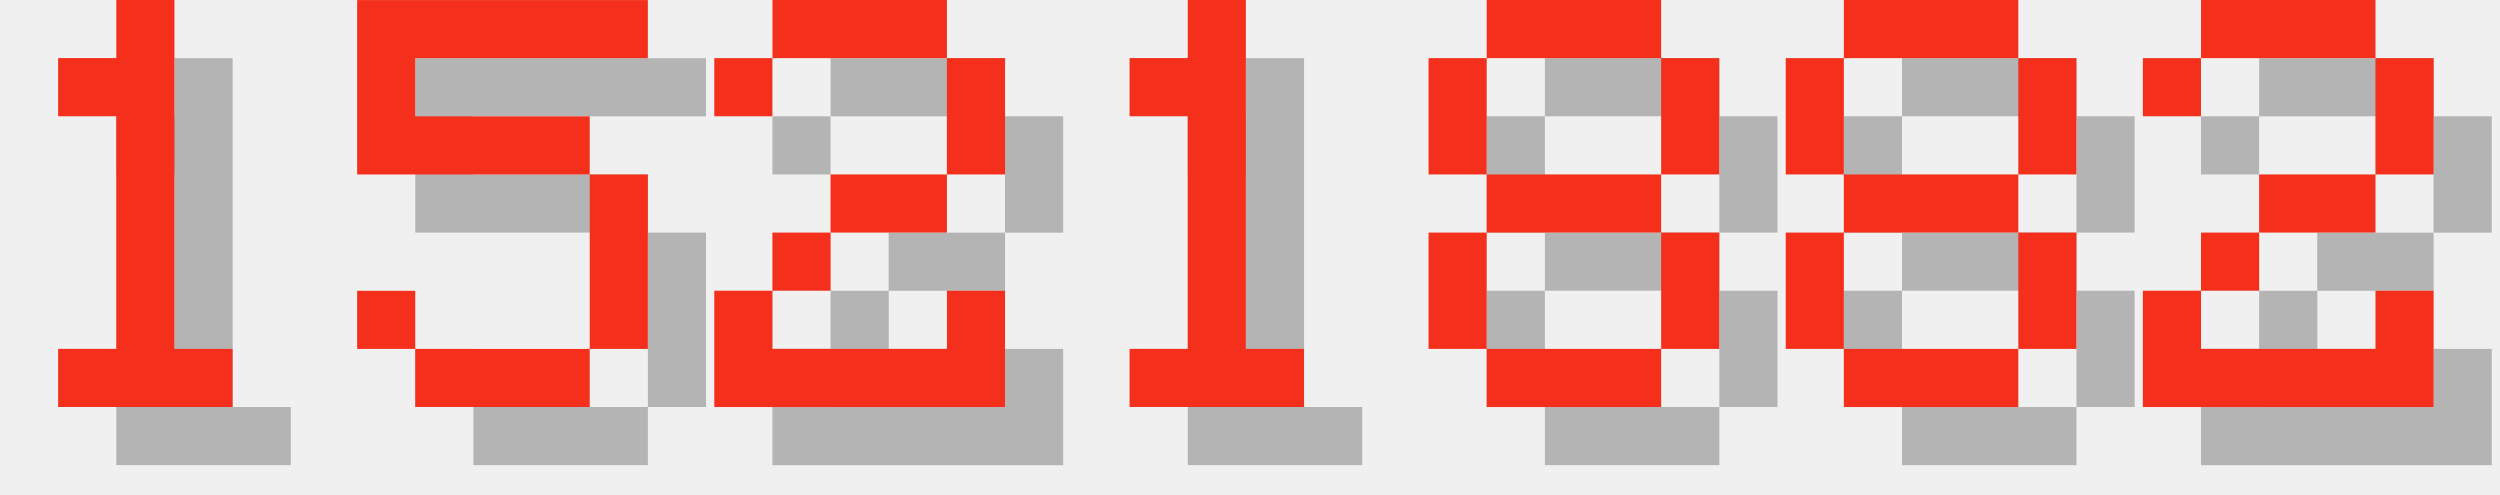
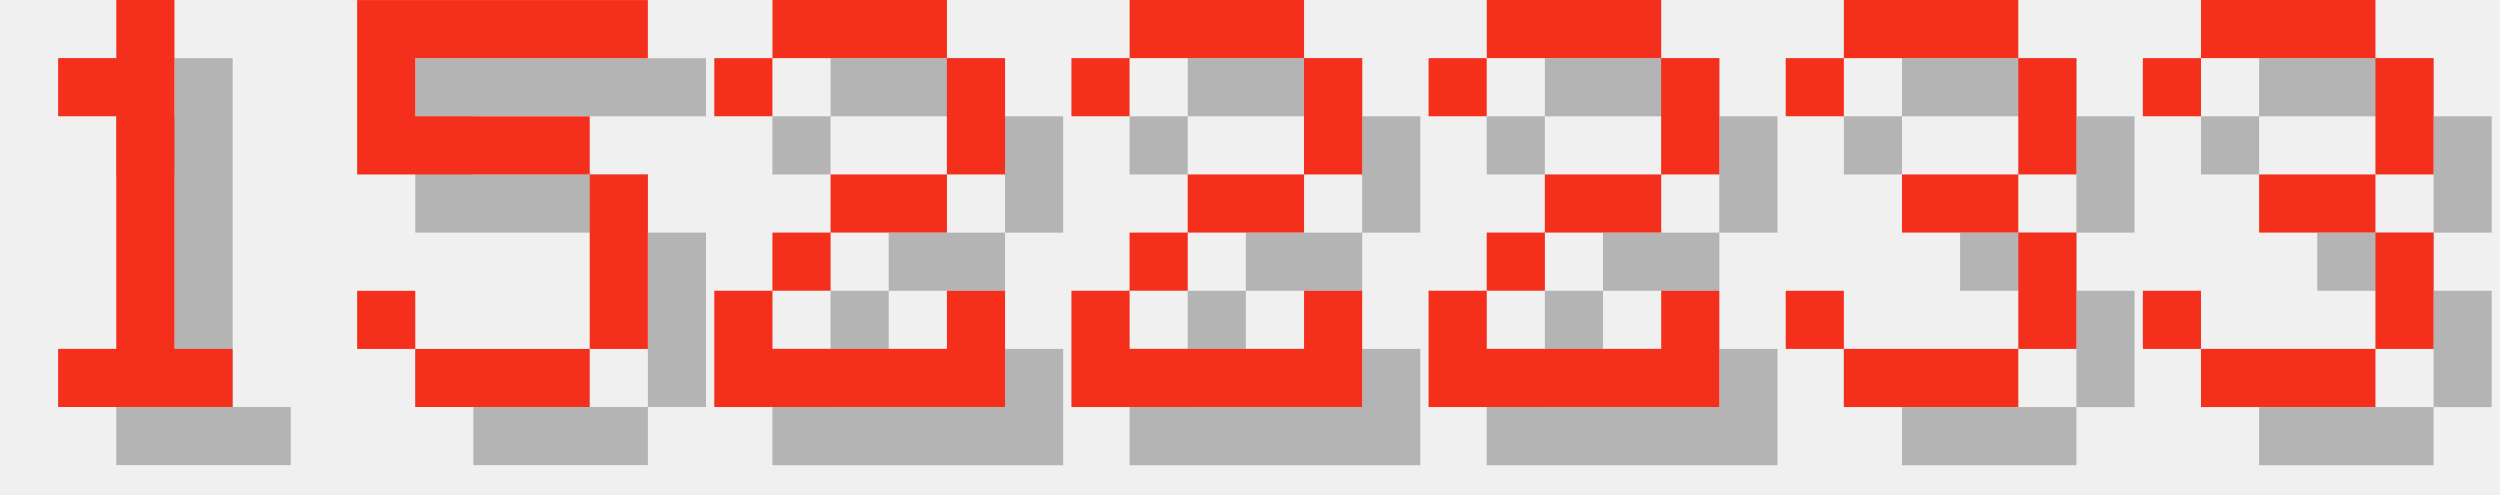
<svg xmlns="http://www.w3.org/2000/svg" version="1.1" width="182.0" height="36">
  <style>
        .text-foreground {
            fill: #F4301C;
        }
        .text-shadow {
            fill: #000000;
            fill-opacity: 0.25;
        }
    </style>
  <g class="digit" id="digit_1" transform="translate(0.0, 0), scale(4)">
    <path id="digit_1_shadow" class="text-shadow" d="m2.117 2.117v1.058h1.058v4.233h-1.058v1.058h3.175v-1.058h-1.058v-6.35h-1.058v1.058h-1.058z" fill-opacity=".5" style="paint-order:stroke fill markers" />
    <path id="digit_1_fg" class="text-foreground" d="m1.058 1.058v1.058h1.058v4.233h-1.058v1.058h3.175v-1.058h-1.058v-6.35h-1.058v1.058h-1.058z" fill="#fff" style="paint-order:stroke fill markers" />
  </g>
  <g class="digit" id="digit_5" transform="translate(26.0, 0), scale(4)">
    <path id="digit_5_shadow" class="text-shadow" d="m1.058 1.058v3.175h4.233v3.175h-3.175v-1.058h-1.058v1.058h1.058v1.058h3.175v-1.058h1.058v-3.175h-1.058v-1.058h-3.175v-1.058h4.233v-1.058h-5.292z" fill-opacity=".5" style="paint-order:stroke fill markers" />
    <path id="digit_5_fg" class="text-foreground" d="m0 0v3.175h4.233v3.175h-3.175v-1.058h-1.058v1.058h1.058v1.058h3.175v-1.058h1.058v-3.175h-1.058v-1.058h-3.175v-1.058h4.233v-1.058h-5.292z" fill="#fff" style="paint-order:stroke fill markers" />
  </g>
  <g class="digit" id="digit_2" transform="translate(52.0, 0), scale(4)">
    <path id="digit_2_shadow" class="text-shadow" d="m1.058 2.117v1.058h1.058v-1.058h3.175v2.117h-2.117v1.058h-1.058v1.058h-1.058v2.117h5.292v-2.117h-1.058v1.058h-3.175v-1.058h1.058v-1.058h2.117v-1.058h1.058v-2.117h-1.058v-1.058h-3.175v1.058h-1.058z" fill-opacity=".5" style="paint-order:stroke fill markers" />
    <path id="digit_2_fg" class="text-foreground" d="m0 1.058v1.058h1.058v-1.058h3.175v2.117h-2.117v1.058h-1.058v1.058h-1.058v2.117h5.292v-2.117h-1.058v1.058h-3.175v-1.058h1.058v-1.058h2.117v-1.058h1.058v-2.117h-1.058v-1.058h-3.175v1.058h-1.058z" fill="#fff" style="paint-order:stroke fill markers" />
  </g>
-   <g class="digit" id="digit_1" transform="translate(78.0, 0), scale(4)">
-     <path id="digit_1_shadow" class="text-shadow" d="m2.117 2.117v1.058h1.058v4.233h-1.058v1.058h3.175v-1.058h-1.058v-6.35h-1.058v1.058h-1.058z" fill-opacity=".5" style="paint-order:stroke fill markers" />
-     <path id="digit_1_fg" class="text-foreground" d="m1.058 1.058v1.058h1.058v4.233h-1.058v1.058h3.175v-1.058h-1.058v-6.35h-1.058v1.058h-1.058z" fill="#fff" style="paint-order:stroke fill markers" />
-   </g>
-   <g class="digit" id="digit_8" transform="translate(104.0, 0), scale(4)">
-     <path id="digit_8_shadow" class="text-shadow" d="m2.117 1.058v1.058h3.175v-1.058h-3.175zm3.175 1.058v2.117h1.058v-2.117h-1.058zm0 2.117h-3.175v1.058h3.175v-1.058zm0 1.058v2.117h1.058v-2.117h-1.058zm0 2.117h-3.175v1.058h3.175v-1.058zm-3.175 0v-2.117h-1.058v2.117h1.058zm0-3.175v-2.117h-1.058v2.117h1.058z" fill-opacity=".5" style="paint-order:stroke fill markers" />
-     <path id="digit_8_fg" class="text-foreground" d="m1.058 0v1.058h3.175v-1.058h-3.175zm3.175 1.058v2.117h1.058v-2.117h-1.058zm0 2.117h-3.175v1.058h3.175v-1.058zm0 1.058v2.117h1.058v-2.117h-1.058zm0 2.117h-3.175v1.058h3.175v-1.058zm-3.175 0v-2.117h-1.058v2.117h1.058zm0-3.175v-2.117h-1.058v2.117h1.058z" fill="#fff" style="paint-order:stroke fill markers" />
-   </g>
-   <g class="digit" id="digit_8" transform="translate(130.0, 0), scale(4)">
-     <path id="digit_8_shadow" class="text-shadow" d="m2.117 1.058v1.058h3.175v-1.058h-3.175zm3.175 1.058v2.117h1.058v-2.117h-1.058zm0 2.117h-3.175v1.058h3.175v-1.058zm0 1.058v2.117h1.058v-2.117h-1.058zm0 2.117h-3.175v1.058h3.175v-1.058zm-3.175 0v-2.117h-1.058v2.117h1.058zm0-3.175v-2.117h-1.058v2.117h1.058z" fill-opacity=".5" style="paint-order:stroke fill markers" />
-     <path id="digit_8_fg" class="text-foreground" d="m1.058 0v1.058h3.175v-1.058h-3.175zm3.175 1.058v2.117h1.058v-2.117h-1.058zm0 2.117h-3.175v1.058h3.175v-1.058zm0 1.058v2.117h1.058v-2.117h-1.058zm0 2.117h-3.175v1.058h3.175v-1.058zm-3.175 0v-2.117h-1.058v2.117h1.058zm0-3.175v-2.117h-1.058v2.117h1.058z" fill="#fff" style="paint-order:stroke fill markers" />
-   </g>
-   <g class="digit" id="digit_2" transform="translate(156.0, 0), scale(4)">
+   <g class="digit" id="digit_2" transform="translate(78.0, 0), scale(4)">
    <path id="digit_2_shadow" class="text-shadow" d="m1.058 2.117v1.058h1.058v-1.058h3.175v2.117h-2.117v1.058h-1.058v1.058h-1.058v2.117h5.292v-2.117h-1.058v1.058h-3.175v-1.058h1.058v-1.058h2.117v-1.058h1.058v-2.117h-1.058v-1.058h-3.175v1.058h-1.058z" fill-opacity=".5" style="paint-order:stroke fill markers" />
    <path id="digit_2_fg" class="text-foreground" d="m0 1.058v1.058h1.058v-1.058h3.175v2.117h-2.117v1.058h-1.058v1.058h-1.058v2.117h5.292v-2.117h-1.058v1.058h-3.175v-1.058h1.058v-1.058h2.117v-1.058h1.058v-2.117h-1.058v-1.058h-3.175v1.058h-1.058z" fill="#fff" style="paint-order:stroke fill markers" />
  </g>
+   <g class="digit" id="digit_2" transform="translate(104.0, 0), scale(4)">
+     <path id="digit_2_shadow" class="text-shadow" d="m1.058 2.117v1.058h1.058v-1.058h3.175v2.117h-2.117v1.058h-1.058v1.058h-1.058v2.117h5.292v-2.117h-1.058v1.058h-3.175v-1.058h1.058v-1.058h2.117v-1.058h1.058v-2.117h-1.058v-1.058h-3.175v1.058h-1.058z" fill-opacity=".5" style="paint-order:stroke fill markers" />
+     <path id="digit_2_fg" class="text-foreground" d="m0 1.058v1.058h1.058v-1.058h3.175v2.117h-2.117v1.058h-1.058v1.058h-1.058v2.117h5.292v-2.117h-1.058v1.058h-3.175v-1.058h1.058v-1.058h2.117v-1.058h1.058v-2.117h-1.058v-1.058h-3.175v1.058h-1.058z" fill="#fff" style="paint-order:stroke fill markers" />
+   </g>
+   <g class="digit" id="digit_3" transform="translate(130.0, 0), scale(4)">
+     <path id="digit_3_shadow" class="text-shadow" d="m1.058 2.117v1.058h1.058v-1.058h3.175v2.117h-2.117v1.058h2.117v2.117h-3.175v-1.058h-1.058v1.058h1.058v1.058h3.175v-1.058h1.058v-2.117h-1.058v-1.058h1.058v-2.117h-1.058v-1.058h-3.175v1.058h-1.058z" fill-opacity=".5" style="paint-order:stroke fill markers" />
+     <path id="digit_3_fg" class="text-foreground" d="m0 1.058v1.058h1.058v-1.058h3.175v2.117h-2.117v1.058h2.117v2.117h-3.175v-1.058h-1.058v1.058h1.058v1.058h3.175v-1.058h1.058v-2.117h-1.058v-1.058h1.058v-2.117h-1.058v-1.058h-3.175v1.058h-1.058z" fill="#fff" style="paint-order:stroke fill markers" />
+   </g>
+   <g class="digit" id="digit_3" transform="translate(156.0, 0), scale(4)">
+     <path id="digit_3_shadow" class="text-shadow" d="m1.058 2.117v1.058h1.058v-1.058h3.175v2.117h-2.117v1.058h2.117v2.117h-3.175v-1.058h-1.058v1.058h1.058v1.058h3.175v-1.058h1.058v-2.117h-1.058v-1.058h1.058v-2.117h-1.058v-1.058h-3.175v1.058h-1.058z" fill-opacity=".5" style="paint-order:stroke fill markers" />
+     <path id="digit_3_fg" class="text-foreground" d="m0 1.058v1.058h1.058v-1.058h3.175v2.117h-2.117v1.058h2.117v2.117h-3.175v-1.058h-1.058v1.058h1.058v1.058h3.175v-1.058h1.058v-2.117h-1.058v-1.058h1.058v-2.117h-1.058v-1.058h-3.175v1.058h-1.058z" fill="#fff" style="paint-order:stroke fill markers" />
+   </g>
</svg>
